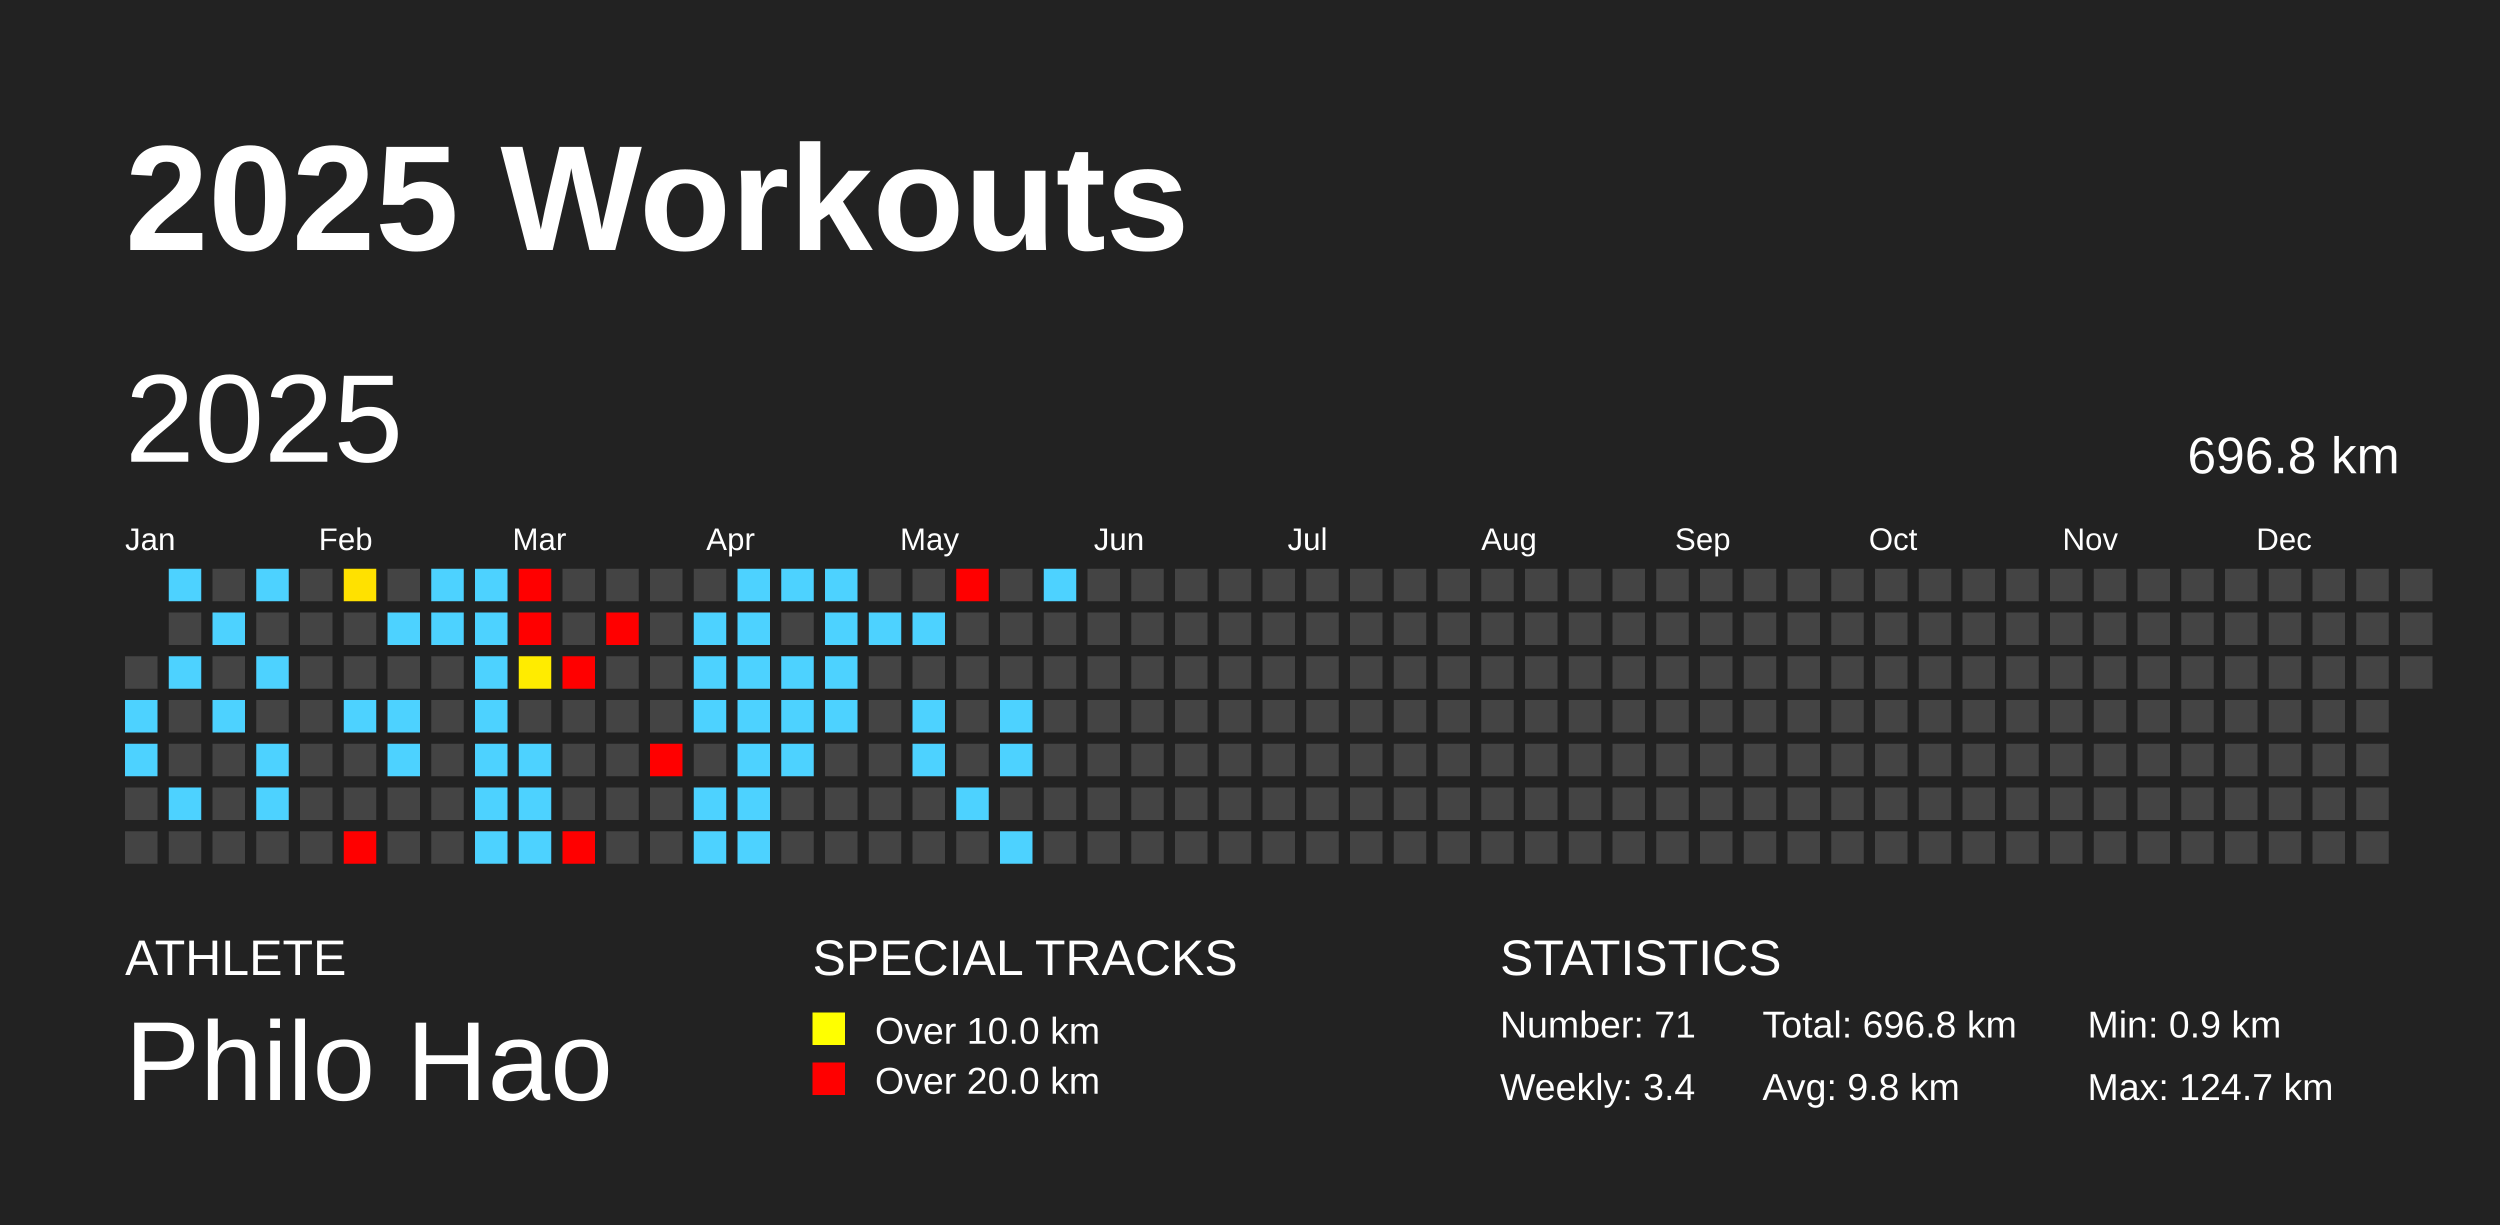
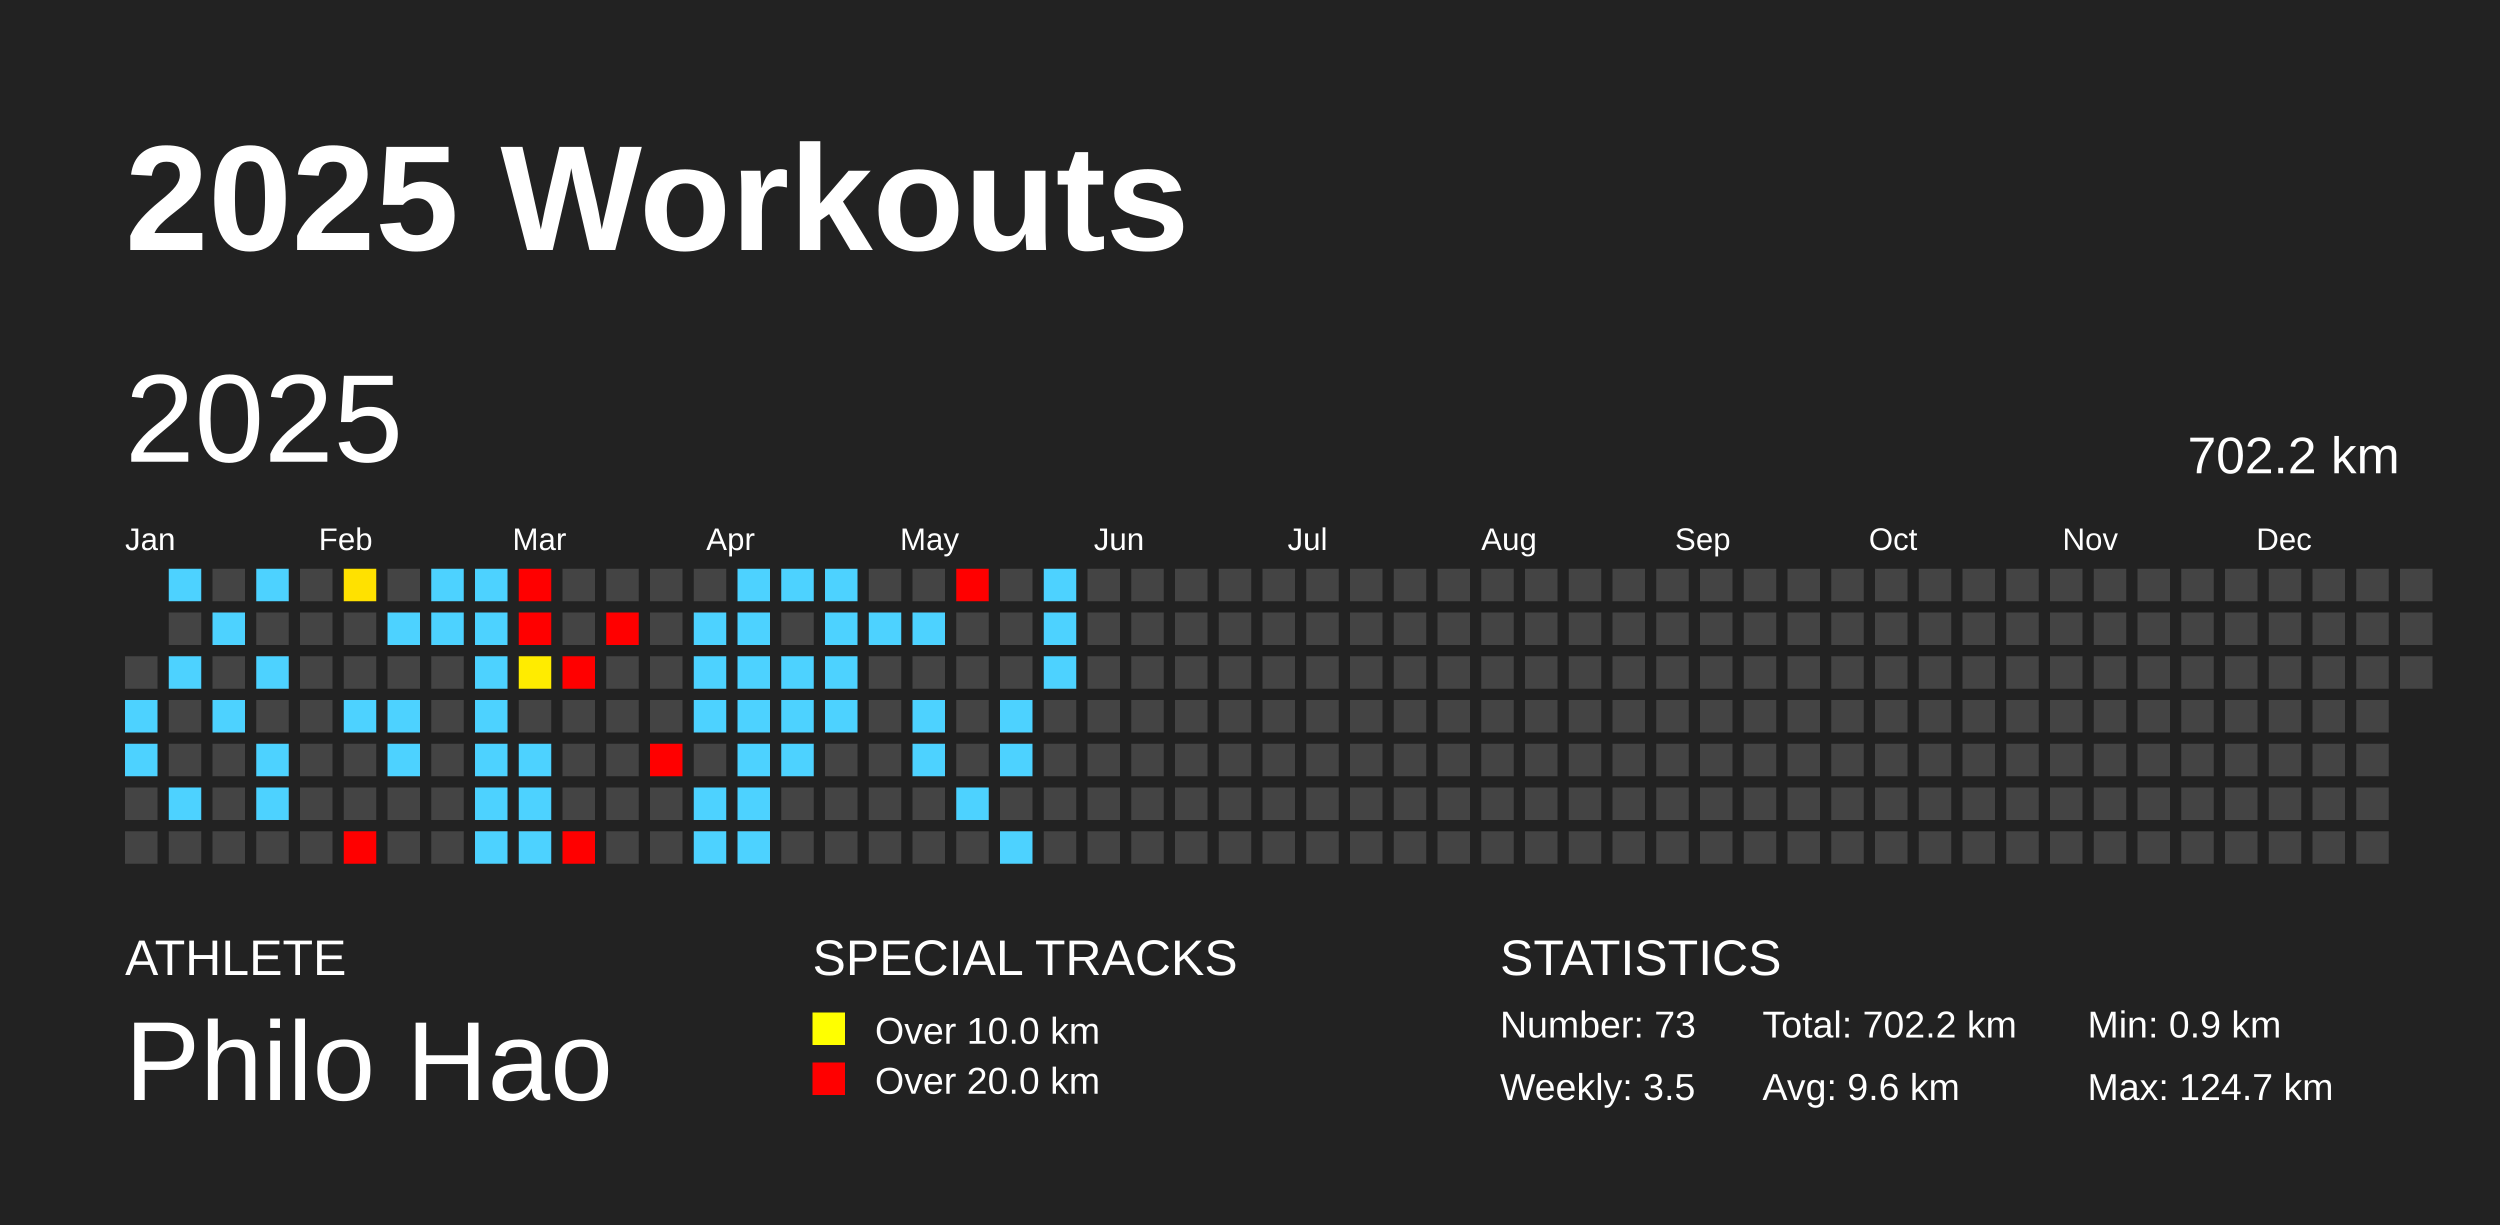
<svg xmlns="http://www.w3.org/2000/svg" baseProfile="full" height="98mm" version="1.1" viewBox="0,0,200,98" width="200mm">
  <defs />
  <rect fill="#222222" height="98" width="200" x="0" y="0" />
  <text fill="#FFFFFF" style="font-size:12px; font-family:Arial; font-weight:bold;" x="10" y="20">2025 Workouts</text>
  <text fill="#FFFFFF" style="font-size:4px; font-family:Arial" x="10" y="78">ATHLETE</text>
  <text fill="#FFFFFF" style="font-size:9px; font-family:Arial" x="10" y="88">Philo Hao</text>
  <text fill="#FFFFFF" style="font-size:4px; font-family:Arial" x="65" y="78">SPECIAL TRACKS</text>
  <rect fill="yellow" height="2.6" width="2.6" x="65" y="81" />
  <text fill="#FFFFFF" style="font-size:3px; font-family:Arial" x="70" y="83.5">Over 10.0 km</text>
  <rect fill="red" height="2.6" width="2.6" x="65" y="85" />
  <text fill="#FFFFFF" style="font-size:3px; font-family:Arial" x="70" y="87.5">Over 20.0 km</text>
  <text fill="#FFFFFF" style="font-size:4px; font-family:Arial" x="120" y="78">STATISTICS</text>
-   <text fill="#FFFFFF" style="font-size:3px; font-family:Arial" x="120" y="83">Number: 71</text>
-   <text fill="#FFFFFF" style="font-size:3px; font-family:Arial" x="120" y="88">Weekly: 3.4</text>
-   <text fill="#FFFFFF" style="font-size:3px; font-family:Arial" x="141" y="83">Total: 696.8 km</text>
-   <text fill="#FFFFFF" style="font-size:3px; font-family:Arial" x="141" y="88">Avg: 9.8 km</text>
+   <text fill="#FFFFFF" style="font-size:3px; font-family:Arial" x="120" y="83">Number: 73</text>
+   <text fill="#FFFFFF" style="font-size:3px; font-family:Arial" x="120" y="88">Weekly: 3.5</text>
+   <text fill="#FFFFFF" style="font-size:3px; font-family:Arial" x="141" y="83">Total: 702.2 km</text>
+   <text fill="#FFFFFF" style="font-size:3px; font-family:Arial" x="141" y="88">Avg: 9.6 km</text>
  <text fill="#FFFFFF" style="font-size:3px; font-family:Arial" x="167" y="83">Min: 0.9 km</text>
  <text fill="#FFFFFF" style="font-size:3px; font-family:Arial" x="167" y="88">Max: 124.7 km</text>
  <text dominant-baseline="hanging" fill="#FFFFFF" style="font-size:10.0px; font-family:Arial;" x="10" y="30">2025</text>
-   <text dominant-baseline="hanging" fill="#FFFFFF" style="font-size:4.125px; font-family:Arial;" x="175" y="35">696.8 km</text>
+   <text dominant-baseline="hanging" fill="#FFFFFF" style="font-size:4.125px; font-family:Arial;" x="175" y="35">702.2 km</text>
  <text fill="#FFFFFF" style="font-size:2.5px; font-family:Arial" x="10.0" y="44">Jan</text>
  <text fill="#FFFFFF" style="font-size:2.5px; font-family:Arial" x="25.5" y="44">Feb</text>
  <text fill="#FFFFFF" style="font-size:2.5px; font-family:Arial" x="41.0" y="44">Mar</text>
  <text fill="#FFFFFF" style="font-size:2.5px; font-family:Arial" x="56.5" y="44">Apr</text>
  <text fill="#FFFFFF" style="font-size:2.5px; font-family:Arial" x="72.0" y="44">May</text>
  <text fill="#FFFFFF" style="font-size:2.5px; font-family:Arial" x="87.5" y="44">Jun</text>
  <text fill="#FFFFFF" style="font-size:2.5px; font-family:Arial" x="103.0" y="44">Jul</text>
  <text fill="#FFFFFF" style="font-size:2.5px; font-family:Arial" x="118.5" y="44">Aug</text>
  <text fill="#FFFFFF" style="font-size:2.5px; font-family:Arial" x="134.0" y="44">Sep</text>
  <text fill="#FFFFFF" style="font-size:2.5px; font-family:Arial" x="149.5" y="44">Oct</text>
  <text fill="#FFFFFF" style="font-size:2.5px; font-family:Arial" x="165.0" y="44">Nov</text>
  <text fill="#FFFFFF" style="font-size:2.5px; font-family:Arial" x="180.5" y="44">Dec</text>
  <rect fill="#444444" height="2.6" width="2.6" x="10.0" y="52.5" />
  <rect fill="#4dd2ff" height="2.6" width="2.6" x="10.0" y="56.0" />
  <rect fill="#4dd2ff" height="2.6" width="2.6" x="10.0" y="59.5" />
  <rect fill="#444444" height="2.6" width="2.6" x="10.0" y="63.0" />
  <rect fill="#444444" height="2.6" width="2.6" x="10.0" y="66.5" />
  <rect fill="#4dd2ff" height="2.6" width="2.6" x="13.5" y="45.5" />
  <rect fill="#444444" height="2.6" width="2.6" x="13.5" y="49.0" />
  <rect fill="#4dd2ff" height="2.6" width="2.6" x="13.5" y="52.5" />
  <rect fill="#444444" height="2.6" width="2.6" x="13.5" y="56.0" />
  <rect fill="#444444" height="2.6" width="2.6" x="13.5" y="59.5" />
  <rect fill="#4dd2ff" height="2.6" width="2.6" x="13.5" y="63.0" />
  <rect fill="#444444" height="2.6" width="2.6" x="13.5" y="66.5" />
  <rect fill="#444444" height="2.6" width="2.6" x="17.0" y="45.5" />
  <rect fill="#4dd2ff" height="2.6" width="2.6" x="17.0" y="49.0" />
  <rect fill="#444444" height="2.6" width="2.6" x="17.0" y="52.5" />
  <rect fill="#4dd2ff" height="2.6" width="2.6" x="17.0" y="56.0" />
  <rect fill="#444444" height="2.6" width="2.6" x="17.0" y="59.5" />
  <rect fill="#444444" height="2.6" width="2.6" x="17.0" y="63.0" />
  <rect fill="#444444" height="2.6" width="2.6" x="17.0" y="66.5" />
  <rect fill="#4dd2ff" height="2.6" width="2.6" x="20.5" y="45.5" />
  <rect fill="#444444" height="2.6" width="2.6" x="20.5" y="49.0" />
  <rect fill="#4dd2ff" height="2.6" width="2.6" x="20.5" y="52.5" />
  <rect fill="#444444" height="2.6" width="2.6" x="20.5" y="56.0" />
  <rect fill="#4dd2ff" height="2.6" width="2.6" x="20.5" y="59.5" />
  <rect fill="#4dd2ff" height="2.6" width="2.6" x="20.5" y="63.0" />
  <rect fill="#444444" height="2.6" width="2.6" x="20.5" y="66.5" />
  <rect fill="#444444" height="2.6" width="2.6" x="24.0" y="45.5" />
  <rect fill="#444444" height="2.6" width="2.6" x="24.0" y="49.0" />
  <rect fill="#444444" height="2.6" width="2.6" x="24.0" y="52.5" />
  <rect fill="#444444" height="2.6" width="2.6" x="24.0" y="56.0" />
  <rect fill="#444444" height="2.6" width="2.6" x="24.0" y="59.5" />
  <rect fill="#444444" height="2.6" width="2.6" x="24.0" y="63.0" />
  <rect fill="#444444" height="2.6" width="2.6" x="24.0" y="66.5" />
  <rect fill="#ffe100" height="2.6" width="2.6" x="27.5" y="45.5" />
  <rect fill="#444444" height="2.6" width="2.6" x="27.5" y="49.0" />
  <rect fill="#444444" height="2.6" width="2.6" x="27.5" y="52.5" />
  <rect fill="#4dd2ff" height="2.6" width="2.6" x="27.5" y="56.0" />
  <rect fill="#444444" height="2.6" width="2.6" x="27.5" y="59.5" />
  <rect fill="#444444" height="2.6" width="2.6" x="27.5" y="63.0" />
  <rect fill="red" height="2.6" width="2.6" x="27.5" y="66.5" />
  <rect fill="#444444" height="2.6" width="2.6" x="31.0" y="45.5" />
  <rect fill="#4dd2ff" height="2.6" width="2.6" x="31.0" y="49.0" />
  <rect fill="#444444" height="2.6" width="2.6" x="31.0" y="52.5" />
  <rect fill="#4dd2ff" height="2.6" width="2.6" x="31.0" y="56.0" />
  <rect fill="#4dd2ff" height="2.6" width="2.6" x="31.0" y="59.5" />
  <rect fill="#444444" height="2.6" width="2.6" x="31.0" y="63.0" />
  <rect fill="#444444" height="2.6" width="2.6" x="31.0" y="66.5" />
  <rect fill="#4dd2ff" height="2.6" width="2.6" x="34.5" y="45.5" />
  <rect fill="#4dd2ff" height="2.6" width="2.6" x="34.5" y="49.0" />
  <rect fill="#444444" height="2.6" width="2.6" x="34.5" y="52.5" />
  <rect fill="#444444" height="2.6" width="2.6" x="34.5" y="56.0" />
  <rect fill="#444444" height="2.6" width="2.6" x="34.5" y="59.5" />
  <rect fill="#444444" height="2.6" width="2.6" x="34.5" y="63.0" />
  <rect fill="#444444" height="2.6" width="2.6" x="34.5" y="66.5" />
  <rect fill="#4dd2ff" height="2.6" width="2.6" x="38.0" y="45.5" />
  <rect fill="#4dd2ff" height="2.6" width="2.6" x="38.0" y="49.0" />
  <rect fill="#4dd2ff" height="2.6" width="2.6" x="38.0" y="52.5" />
  <rect fill="#4dd2ff" height="2.6" width="2.6" x="38.0" y="56.0" />
  <rect fill="#4dd2ff" height="2.6" width="2.6" x="38.0" y="59.5" />
  <rect fill="#4dd2ff" height="2.6" width="2.6" x="38.0" y="63.0" />
  <rect fill="#4dd2ff" height="2.6" width="2.6" x="38.0" y="66.5" />
  <rect fill="red" height="2.6" width="2.6" x="41.5" y="45.5" />
  <rect fill="red" height="2.6" width="2.6" x="41.5" y="49.0" />
  <rect fill="#ffec00" height="2.6" width="2.6" x="41.5" y="52.5" />
  <rect fill="#444444" height="2.6" width="2.6" x="41.5" y="56.0" />
  <rect fill="#4dd2ff" height="2.6" width="2.6" x="41.5" y="59.5" />
  <rect fill="#4dd2ff" height="2.6" width="2.6" x="41.5" y="63.0" />
  <rect fill="#4dd2ff" height="2.6" width="2.6" x="41.5" y="66.5" />
  <rect fill="#444444" height="2.6" width="2.6" x="45.0" y="45.5" />
  <rect fill="#444444" height="2.6" width="2.6" x="45.0" y="49.0" />
  <rect fill="red" height="2.6" width="2.6" x="45.0" y="52.5" />
  <rect fill="#444444" height="2.6" width="2.6" x="45.0" y="56.0" />
  <rect fill="#444444" height="2.6" width="2.6" x="45.0" y="59.5" />
  <rect fill="#444444" height="2.6" width="2.6" x="45.0" y="63.0" />
  <rect fill="red" height="2.6" width="2.6" x="45.0" y="66.5" />
  <rect fill="#444444" height="2.6" width="2.6" x="48.5" y="45.5" />
  <rect fill="red" height="2.6" width="2.6" x="48.5" y="49.0" />
  <rect fill="#444444" height="2.6" width="2.6" x="48.5" y="52.5" />
  <rect fill="#444444" height="2.6" width="2.6" x="48.5" y="56.0" />
  <rect fill="#444444" height="2.6" width="2.6" x="48.5" y="59.5" />
  <rect fill="#444444" height="2.6" width="2.6" x="48.5" y="63.0" />
  <rect fill="#444444" height="2.6" width="2.6" x="48.5" y="66.5" />
  <rect fill="#444444" height="2.6" width="2.6" x="52.0" y="45.5" />
  <rect fill="#444444" height="2.6" width="2.6" x="52.0" y="49.0" />
  <rect fill="#444444" height="2.6" width="2.6" x="52.0" y="52.5" />
  <rect fill="#444444" height="2.6" width="2.6" x="52.0" y="56.0" />
  <rect fill="red" height="2.6" width="2.6" x="52.0" y="59.5" />
  <rect fill="#444444" height="2.6" width="2.6" x="52.0" y="63.0" />
  <rect fill="#444444" height="2.6" width="2.6" x="52.0" y="66.5" />
  <rect fill="#444444" height="2.6" width="2.6" x="55.5" y="45.5" />
  <rect fill="#4dd2ff" height="2.6" width="2.6" x="55.5" y="49.0" />
  <rect fill="#4dd2ff" height="2.6" width="2.6" x="55.5" y="52.5" />
  <rect fill="#4dd2ff" height="2.6" width="2.6" x="55.5" y="56.0" />
  <rect fill="#444444" height="2.6" width="2.6" x="55.5" y="59.5" />
  <rect fill="#4dd2ff" height="2.6" width="2.6" x="55.5" y="63.0" />
  <rect fill="#4dd2ff" height="2.6" width="2.6" x="55.5" y="66.5" />
  <rect fill="#4dd2ff" height="2.6" width="2.6" x="59.0" y="45.5" />
  <rect fill="#4dd2ff" height="2.6" width="2.6" x="59.0" y="49.0" />
  <rect fill="#4dd2ff" height="2.6" width="2.6" x="59.0" y="52.5" />
  <rect fill="#4dd2ff" height="2.6" width="2.6" x="59.0" y="56.0" />
  <rect fill="#4dd2ff" height="2.6" width="2.6" x="59.0" y="59.5" />
  <rect fill="#4dd2ff" height="2.6" width="2.6" x="59.0" y="63.0" />
  <rect fill="#4dd2ff" height="2.6" width="2.6" x="59.0" y="66.5" />
  <rect fill="#4dd2ff" height="2.6" width="2.6" x="62.5" y="45.5" />
  <rect fill="#444444" height="2.6" width="2.6" x="62.5" y="49.0" />
  <rect fill="#4dd2ff" height="2.6" width="2.6" x="62.5" y="52.5" />
  <rect fill="#4dd2ff" height="2.6" width="2.6" x="62.5" y="56.0" />
  <rect fill="#4dd2ff" height="2.6" width="2.6" x="62.5" y="59.5" />
  <rect fill="#444444" height="2.6" width="2.6" x="62.5" y="63.0" />
  <rect fill="#444444" height="2.6" width="2.6" x="62.5" y="66.5" />
  <rect fill="#4dd2ff" height="2.6" width="2.6" x="66.0" y="45.5" />
  <rect fill="#4dd2ff" height="2.6" width="2.6" x="66.0" y="49.0" />
  <rect fill="#4dd2ff" height="2.6" width="2.6" x="66.0" y="52.5" />
  <rect fill="#4dd2ff" height="2.6" width="2.6" x="66.0" y="56.0" />
  <rect fill="#444444" height="2.6" width="2.6" x="66.0" y="59.5" />
  <rect fill="#444444" height="2.6" width="2.6" x="66.0" y="63.0" />
  <rect fill="#444444" height="2.6" width="2.6" x="66.0" y="66.5" />
  <rect fill="#444444" height="2.6" width="2.6" x="69.5" y="45.5" />
  <rect fill="#4dd2ff" height="2.6" width="2.6" x="69.5" y="49.0" />
  <rect fill="#444444" height="2.6" width="2.6" x="69.5" y="52.5" />
  <rect fill="#444444" height="2.6" width="2.6" x="69.5" y="56.0" />
  <rect fill="#444444" height="2.6" width="2.6" x="69.5" y="59.5" />
  <rect fill="#444444" height="2.6" width="2.6" x="69.5" y="63.0" />
  <rect fill="#444444" height="2.6" width="2.6" x="69.5" y="66.5" />
  <rect fill="#444444" height="2.6" width="2.6" x="73.0" y="45.5" />
  <rect fill="#4dd2ff" height="2.6" width="2.6" x="73.0" y="49.0" />
  <rect fill="#444444" height="2.6" width="2.6" x="73.0" y="52.5" />
  <rect fill="#4dd2ff" height="2.6" width="2.6" x="73.0" y="56.0" />
  <rect fill="#4dd2ff" height="2.6" width="2.6" x="73.0" y="59.5" />
  <rect fill="#444444" height="2.6" width="2.6" x="73.0" y="63.0" />
  <rect fill="#444444" height="2.6" width="2.6" x="73.0" y="66.5" />
  <rect fill="red" height="2.6" width="2.6" x="76.5" y="45.5" />
  <rect fill="#444444" height="2.6" width="2.6" x="76.5" y="49.0" />
  <rect fill="#444444" height="2.6" width="2.6" x="76.5" y="52.5" />
  <rect fill="#444444" height="2.6" width="2.6" x="76.5" y="56.0" />
  <rect fill="#444444" height="2.6" width="2.6" x="76.5" y="59.5" />
  <rect fill="#4dd2ff" height="2.6" width="2.6" x="76.5" y="63.0" />
  <rect fill="#444444" height="2.6" width="2.6" x="76.5" y="66.5" />
  <rect fill="#444444" height="2.6" width="2.6" x="80.0" y="45.5" />
  <rect fill="#444444" height="2.6" width="2.6" x="80.0" y="49.0" />
  <rect fill="#444444" height="2.6" width="2.6" x="80.0" y="52.5" />
  <rect fill="#4dd2ff" height="2.6" width="2.6" x="80.0" y="56.0" />
  <rect fill="#4dd2ff" height="2.6" width="2.6" x="80.0" y="59.5" />
  <rect fill="#444444" height="2.6" width="2.6" x="80.0" y="63.0" />
  <rect fill="#4dd2ff" height="2.6" width="2.6" x="80.0" y="66.5" />
  <rect fill="#4dd2ff" height="2.6" width="2.6" x="83.5" y="45.5" />
-   <rect fill="#444444" height="2.6" width="2.6" x="83.5" y="49.0" />
-   <rect fill="#444444" height="2.6" width="2.6" x="83.5" y="52.5" />
+   <rect fill="#4dd2ff" height="2.6" width="2.6" x="83.5" y="49.0" />
+   <rect fill="#4dd2ff" height="2.6" width="2.6" x="83.5" y="52.5" />
  <rect fill="#444444" height="2.6" width="2.6" x="83.5" y="56.0" />
  <rect fill="#444444" height="2.6" width="2.6" x="83.5" y="59.5" />
  <rect fill="#444444" height="2.6" width="2.6" x="83.5" y="63.0" />
  <rect fill="#444444" height="2.6" width="2.6" x="83.5" y="66.5" />
  <rect fill="#444444" height="2.6" width="2.6" x="87.0" y="45.5" />
  <rect fill="#444444" height="2.6" width="2.6" x="87.0" y="49.0" />
  <rect fill="#444444" height="2.6" width="2.6" x="87.0" y="52.5" />
  <rect fill="#444444" height="2.6" width="2.6" x="87.0" y="56.0" />
  <rect fill="#444444" height="2.6" width="2.6" x="87.0" y="59.5" />
  <rect fill="#444444" height="2.6" width="2.6" x="87.0" y="63.0" />
  <rect fill="#444444" height="2.6" width="2.6" x="87.0" y="66.5" />
  <rect fill="#444444" height="2.6" width="2.6" x="90.5" y="45.5" />
  <rect fill="#444444" height="2.6" width="2.6" x="90.5" y="49.0" />
  <rect fill="#444444" height="2.6" width="2.6" x="90.5" y="52.5" />
  <rect fill="#444444" height="2.6" width="2.6" x="90.5" y="56.0" />
  <rect fill="#444444" height="2.6" width="2.6" x="90.5" y="59.5" />
  <rect fill="#444444" height="2.6" width="2.6" x="90.5" y="63.0" />
  <rect fill="#444444" height="2.6" width="2.6" x="90.5" y="66.5" />
  <rect fill="#444444" height="2.6" width="2.6" x="94.0" y="45.5" />
  <rect fill="#444444" height="2.6" width="2.6" x="94.0" y="49.0" />
  <rect fill="#444444" height="2.6" width="2.6" x="94.0" y="52.5" />
  <rect fill="#444444" height="2.6" width="2.6" x="94.0" y="56.0" />
  <rect fill="#444444" height="2.6" width="2.6" x="94.0" y="59.5" />
  <rect fill="#444444" height="2.6" width="2.6" x="94.0" y="63.0" />
  <rect fill="#444444" height="2.6" width="2.6" x="94.0" y="66.5" />
  <rect fill="#444444" height="2.6" width="2.6" x="97.5" y="45.5" />
  <rect fill="#444444" height="2.6" width="2.6" x="97.5" y="49.0" />
  <rect fill="#444444" height="2.6" width="2.6" x="97.5" y="52.5" />
  <rect fill="#444444" height="2.6" width="2.6" x="97.5" y="56.0" />
  <rect fill="#444444" height="2.6" width="2.6" x="97.5" y="59.5" />
  <rect fill="#444444" height="2.6" width="2.6" x="97.5" y="63.0" />
  <rect fill="#444444" height="2.6" width="2.6" x="97.5" y="66.5" />
  <rect fill="#444444" height="2.6" width="2.6" x="101.0" y="45.5" />
  <rect fill="#444444" height="2.6" width="2.6" x="101.0" y="49.0" />
  <rect fill="#444444" height="2.6" width="2.6" x="101.0" y="52.5" />
  <rect fill="#444444" height="2.6" width="2.6" x="101.0" y="56.0" />
  <rect fill="#444444" height="2.6" width="2.6" x="101.0" y="59.5" />
  <rect fill="#444444" height="2.6" width="2.6" x="101.0" y="63.0" />
  <rect fill="#444444" height="2.6" width="2.6" x="101.0" y="66.5" />
  <rect fill="#444444" height="2.6" width="2.6" x="104.5" y="45.5" />
  <rect fill="#444444" height="2.6" width="2.6" x="104.5" y="49.0" />
  <rect fill="#444444" height="2.6" width="2.6" x="104.5" y="52.5" />
  <rect fill="#444444" height="2.6" width="2.6" x="104.5" y="56.0" />
  <rect fill="#444444" height="2.6" width="2.6" x="104.5" y="59.5" />
  <rect fill="#444444" height="2.6" width="2.6" x="104.5" y="63.0" />
  <rect fill="#444444" height="2.6" width="2.6" x="104.5" y="66.5" />
  <rect fill="#444444" height="2.6" width="2.6" x="108.0" y="45.5" />
  <rect fill="#444444" height="2.6" width="2.6" x="108.0" y="49.0" />
  <rect fill="#444444" height="2.6" width="2.6" x="108.0" y="52.5" />
  <rect fill="#444444" height="2.6" width="2.6" x="108.0" y="56.0" />
  <rect fill="#444444" height="2.6" width="2.6" x="108.0" y="59.5" />
  <rect fill="#444444" height="2.6" width="2.6" x="108.0" y="63.0" />
  <rect fill="#444444" height="2.6" width="2.6" x="108.0" y="66.5" />
  <rect fill="#444444" height="2.6" width="2.6" x="111.5" y="45.5" />
  <rect fill="#444444" height="2.6" width="2.6" x="111.5" y="49.0" />
  <rect fill="#444444" height="2.6" width="2.6" x="111.5" y="52.5" />
  <rect fill="#444444" height="2.6" width="2.6" x="111.5" y="56.0" />
  <rect fill="#444444" height="2.6" width="2.6" x="111.5" y="59.5" />
  <rect fill="#444444" height="2.6" width="2.6" x="111.5" y="63.0" />
  <rect fill="#444444" height="2.6" width="2.6" x="111.5" y="66.5" />
  <rect fill="#444444" height="2.6" width="2.6" x="115.0" y="45.5" />
  <rect fill="#444444" height="2.6" width="2.6" x="115.0" y="49.0" />
  <rect fill="#444444" height="2.6" width="2.6" x="115.0" y="52.5" />
  <rect fill="#444444" height="2.6" width="2.6" x="115.0" y="56.0" />
  <rect fill="#444444" height="2.6" width="2.6" x="115.0" y="59.5" />
  <rect fill="#444444" height="2.6" width="2.6" x="115.0" y="63.0" />
  <rect fill="#444444" height="2.6" width="2.6" x="115.0" y="66.5" />
  <rect fill="#444444" height="2.6" width="2.6" x="118.5" y="45.5" />
  <rect fill="#444444" height="2.6" width="2.6" x="118.5" y="49.0" />
  <rect fill="#444444" height="2.6" width="2.6" x="118.5" y="52.5" />
  <rect fill="#444444" height="2.6" width="2.6" x="118.5" y="56.0" />
  <rect fill="#444444" height="2.6" width="2.6" x="118.5" y="59.5" />
  <rect fill="#444444" height="2.6" width="2.6" x="118.5" y="63.0" />
  <rect fill="#444444" height="2.6" width="2.6" x="118.5" y="66.5" />
  <rect fill="#444444" height="2.6" width="2.6" x="122.0" y="45.5" />
  <rect fill="#444444" height="2.6" width="2.6" x="122.0" y="49.0" />
  <rect fill="#444444" height="2.6" width="2.6" x="122.0" y="52.5" />
  <rect fill="#444444" height="2.6" width="2.6" x="122.0" y="56.0" />
  <rect fill="#444444" height="2.6" width="2.6" x="122.0" y="59.5" />
  <rect fill="#444444" height="2.6" width="2.6" x="122.0" y="63.0" />
  <rect fill="#444444" height="2.6" width="2.6" x="122.0" y="66.5" />
  <rect fill="#444444" height="2.6" width="2.6" x="125.5" y="45.5" />
  <rect fill="#444444" height="2.6" width="2.6" x="125.5" y="49.0" />
  <rect fill="#444444" height="2.6" width="2.6" x="125.5" y="52.5" />
  <rect fill="#444444" height="2.6" width="2.6" x="125.5" y="56.0" />
  <rect fill="#444444" height="2.6" width="2.6" x="125.5" y="59.5" />
  <rect fill="#444444" height="2.6" width="2.6" x="125.5" y="63.0" />
  <rect fill="#444444" height="2.6" width="2.6" x="125.5" y="66.5" />
  <rect fill="#444444" height="2.6" width="2.6" x="129.0" y="45.5" />
  <rect fill="#444444" height="2.6" width="2.6" x="129.0" y="49.0" />
  <rect fill="#444444" height="2.6" width="2.6" x="129.0" y="52.5" />
  <rect fill="#444444" height="2.6" width="2.6" x="129.0" y="56.0" />
  <rect fill="#444444" height="2.6" width="2.6" x="129.0" y="59.5" />
  <rect fill="#444444" height="2.6" width="2.6" x="129.0" y="63.0" />
  <rect fill="#444444" height="2.6" width="2.6" x="129.0" y="66.5" />
  <rect fill="#444444" height="2.6" width="2.6" x="132.5" y="45.5" />
  <rect fill="#444444" height="2.6" width="2.6" x="132.5" y="49.0" />
  <rect fill="#444444" height="2.6" width="2.6" x="132.5" y="52.5" />
  <rect fill="#444444" height="2.6" width="2.6" x="132.5" y="56.0" />
  <rect fill="#444444" height="2.6" width="2.6" x="132.5" y="59.5" />
  <rect fill="#444444" height="2.6" width="2.6" x="132.5" y="63.0" />
  <rect fill="#444444" height="2.6" width="2.6" x="132.5" y="66.5" />
  <rect fill="#444444" height="2.6" width="2.6" x="136.0" y="45.5" />
  <rect fill="#444444" height="2.6" width="2.6" x="136.0" y="49.0" />
  <rect fill="#444444" height="2.6" width="2.6" x="136.0" y="52.5" />
  <rect fill="#444444" height="2.6" width="2.6" x="136.0" y="56.0" />
  <rect fill="#444444" height="2.6" width="2.6" x="136.0" y="59.5" />
  <rect fill="#444444" height="2.6" width="2.6" x="136.0" y="63.0" />
  <rect fill="#444444" height="2.6" width="2.6" x="136.0" y="66.5" />
  <rect fill="#444444" height="2.6" width="2.6" x="139.5" y="45.5" />
  <rect fill="#444444" height="2.6" width="2.6" x="139.5" y="49.0" />
  <rect fill="#444444" height="2.6" width="2.6" x="139.5" y="52.5" />
  <rect fill="#444444" height="2.6" width="2.6" x="139.5" y="56.0" />
  <rect fill="#444444" height="2.6" width="2.6" x="139.5" y="59.5" />
  <rect fill="#444444" height="2.6" width="2.6" x="139.5" y="63.0" />
  <rect fill="#444444" height="2.6" width="2.6" x="139.5" y="66.5" />
  <rect fill="#444444" height="2.6" width="2.6" x="143.0" y="45.5" />
  <rect fill="#444444" height="2.6" width="2.6" x="143.0" y="49.0" />
  <rect fill="#444444" height="2.6" width="2.6" x="143.0" y="52.5" />
  <rect fill="#444444" height="2.6" width="2.6" x="143.0" y="56.0" />
  <rect fill="#444444" height="2.6" width="2.6" x="143.0" y="59.5" />
  <rect fill="#444444" height="2.6" width="2.6" x="143.0" y="63.0" />
  <rect fill="#444444" height="2.6" width="2.6" x="143.0" y="66.5" />
  <rect fill="#444444" height="2.6" width="2.6" x="146.5" y="45.5" />
  <rect fill="#444444" height="2.6" width="2.6" x="146.5" y="49.0" />
  <rect fill="#444444" height="2.6" width="2.6" x="146.5" y="52.5" />
  <rect fill="#444444" height="2.6" width="2.6" x="146.5" y="56.0" />
  <rect fill="#444444" height="2.6" width="2.6" x="146.5" y="59.5" />
  <rect fill="#444444" height="2.6" width="2.6" x="146.5" y="63.0" />
  <rect fill="#444444" height="2.6" width="2.6" x="146.5" y="66.5" />
  <rect fill="#444444" height="2.6" width="2.6" x="150.0" y="45.5" />
  <rect fill="#444444" height="2.6" width="2.6" x="150.0" y="49.0" />
  <rect fill="#444444" height="2.6" width="2.6" x="150.0" y="52.5" />
  <rect fill="#444444" height="2.6" width="2.6" x="150.0" y="56.0" />
  <rect fill="#444444" height="2.6" width="2.6" x="150.0" y="59.5" />
  <rect fill="#444444" height="2.6" width="2.6" x="150.0" y="63.0" />
  <rect fill="#444444" height="2.6" width="2.6" x="150.0" y="66.5" />
  <rect fill="#444444" height="2.6" width="2.6" x="153.5" y="45.5" />
  <rect fill="#444444" height="2.6" width="2.6" x="153.5" y="49.0" />
  <rect fill="#444444" height="2.6" width="2.6" x="153.5" y="52.5" />
  <rect fill="#444444" height="2.6" width="2.6" x="153.5" y="56.0" />
  <rect fill="#444444" height="2.6" width="2.6" x="153.5" y="59.5" />
  <rect fill="#444444" height="2.6" width="2.6" x="153.5" y="63.0" />
  <rect fill="#444444" height="2.6" width="2.6" x="153.5" y="66.5" />
  <rect fill="#444444" height="2.6" width="2.6" x="157.0" y="45.5" />
  <rect fill="#444444" height="2.6" width="2.6" x="157.0" y="49.0" />
  <rect fill="#444444" height="2.6" width="2.6" x="157.0" y="52.5" />
  <rect fill="#444444" height="2.6" width="2.6" x="157.0" y="56.0" />
  <rect fill="#444444" height="2.6" width="2.6" x="157.0" y="59.5" />
  <rect fill="#444444" height="2.6" width="2.6" x="157.0" y="63.0" />
  <rect fill="#444444" height="2.6" width="2.6" x="157.0" y="66.5" />
  <rect fill="#444444" height="2.6" width="2.6" x="160.5" y="45.5" />
  <rect fill="#444444" height="2.6" width="2.6" x="160.5" y="49.0" />
  <rect fill="#444444" height="2.6" width="2.6" x="160.5" y="52.5" />
  <rect fill="#444444" height="2.6" width="2.6" x="160.5" y="56.0" />
  <rect fill="#444444" height="2.6" width="2.6" x="160.5" y="59.5" />
  <rect fill="#444444" height="2.6" width="2.6" x="160.5" y="63.0" />
  <rect fill="#444444" height="2.6" width="2.6" x="160.5" y="66.5" />
  <rect fill="#444444" height="2.6" width="2.6" x="164.0" y="45.5" />
  <rect fill="#444444" height="2.6" width="2.6" x="164.0" y="49.0" />
  <rect fill="#444444" height="2.6" width="2.6" x="164.0" y="52.5" />
  <rect fill="#444444" height="2.6" width="2.6" x="164.0" y="56.0" />
  <rect fill="#444444" height="2.6" width="2.6" x="164.0" y="59.5" />
  <rect fill="#444444" height="2.6" width="2.6" x="164.0" y="63.0" />
  <rect fill="#444444" height="2.6" width="2.6" x="164.0" y="66.5" />
  <rect fill="#444444" height="2.6" width="2.6" x="167.5" y="45.5" />
  <rect fill="#444444" height="2.6" width="2.6" x="167.5" y="49.0" />
  <rect fill="#444444" height="2.6" width="2.6" x="167.5" y="52.5" />
  <rect fill="#444444" height="2.6" width="2.6" x="167.5" y="56.0" />
  <rect fill="#444444" height="2.6" width="2.6" x="167.5" y="59.5" />
  <rect fill="#444444" height="2.6" width="2.6" x="167.5" y="63.0" />
  <rect fill="#444444" height="2.6" width="2.6" x="167.5" y="66.5" />
  <rect fill="#444444" height="2.6" width="2.6" x="171.0" y="45.5" />
  <rect fill="#444444" height="2.6" width="2.6" x="171.0" y="49.0" />
  <rect fill="#444444" height="2.6" width="2.6" x="171.0" y="52.5" />
  <rect fill="#444444" height="2.6" width="2.6" x="171.0" y="56.0" />
  <rect fill="#444444" height="2.6" width="2.6" x="171.0" y="59.5" />
  <rect fill="#444444" height="2.6" width="2.6" x="171.0" y="63.0" />
  <rect fill="#444444" height="2.6" width="2.6" x="171.0" y="66.5" />
  <rect fill="#444444" height="2.6" width="2.6" x="174.5" y="45.5" />
  <rect fill="#444444" height="2.6" width="2.6" x="174.5" y="49.0" />
  <rect fill="#444444" height="2.6" width="2.6" x="174.5" y="52.5" />
  <rect fill="#444444" height="2.6" width="2.6" x="174.5" y="56.0" />
  <rect fill="#444444" height="2.6" width="2.6" x="174.5" y="59.5" />
  <rect fill="#444444" height="2.6" width="2.6" x="174.5" y="63.0" />
  <rect fill="#444444" height="2.6" width="2.6" x="174.5" y="66.5" />
  <rect fill="#444444" height="2.6" width="2.6" x="178.0" y="45.5" />
  <rect fill="#444444" height="2.6" width="2.6" x="178.0" y="49.0" />
  <rect fill="#444444" height="2.6" width="2.6" x="178.0" y="52.5" />
  <rect fill="#444444" height="2.6" width="2.6" x="178.0" y="56.0" />
  <rect fill="#444444" height="2.6" width="2.6" x="178.0" y="59.5" />
  <rect fill="#444444" height="2.6" width="2.6" x="178.0" y="63.0" />
  <rect fill="#444444" height="2.6" width="2.6" x="178.0" y="66.5" />
  <rect fill="#444444" height="2.6" width="2.6" x="181.5" y="45.5" />
  <rect fill="#444444" height="2.6" width="2.6" x="181.5" y="49.0" />
  <rect fill="#444444" height="2.6" width="2.6" x="181.5" y="52.5" />
  <rect fill="#444444" height="2.6" width="2.6" x="181.5" y="56.0" />
  <rect fill="#444444" height="2.6" width="2.6" x="181.5" y="59.5" />
  <rect fill="#444444" height="2.6" width="2.6" x="181.5" y="63.0" />
  <rect fill="#444444" height="2.6" width="2.6" x="181.5" y="66.5" />
  <rect fill="#444444" height="2.6" width="2.6" x="185.0" y="45.5" />
  <rect fill="#444444" height="2.6" width="2.6" x="185.0" y="49.0" />
  <rect fill="#444444" height="2.6" width="2.6" x="185.0" y="52.5" />
  <rect fill="#444444" height="2.6" width="2.6" x="185.0" y="56.0" />
  <rect fill="#444444" height="2.6" width="2.6" x="185.0" y="59.5" />
  <rect fill="#444444" height="2.6" width="2.6" x="185.0" y="63.0" />
  <rect fill="#444444" height="2.6" width="2.6" x="185.0" y="66.5" />
  <rect fill="#444444" height="2.6" width="2.6" x="188.5" y="45.5" />
  <rect fill="#444444" height="2.6" width="2.6" x="188.5" y="49.0" />
  <rect fill="#444444" height="2.6" width="2.6" x="188.5" y="52.5" />
  <rect fill="#444444" height="2.6" width="2.6" x="188.5" y="56.0" />
  <rect fill="#444444" height="2.6" width="2.6" x="188.5" y="59.5" />
  <rect fill="#444444" height="2.6" width="2.6" x="188.5" y="63.0" />
  <rect fill="#444444" height="2.6" width="2.6" x="188.5" y="66.5" />
  <rect fill="#444444" height="2.6" width="2.6" x="192.0" y="45.5" />
  <rect fill="#444444" height="2.6" width="2.6" x="192.0" y="49.0" />
  <rect fill="#444444" height="2.6" width="2.6" x="192.0" y="52.5" />
</svg>
